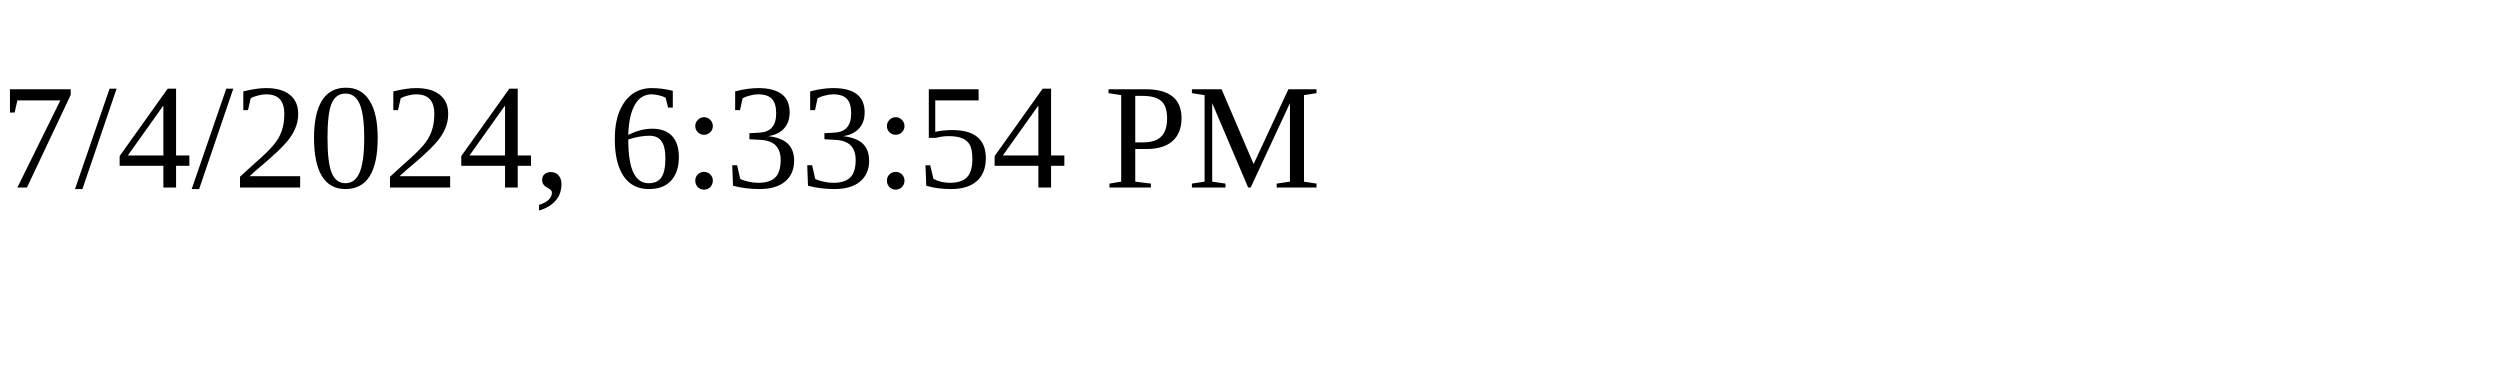
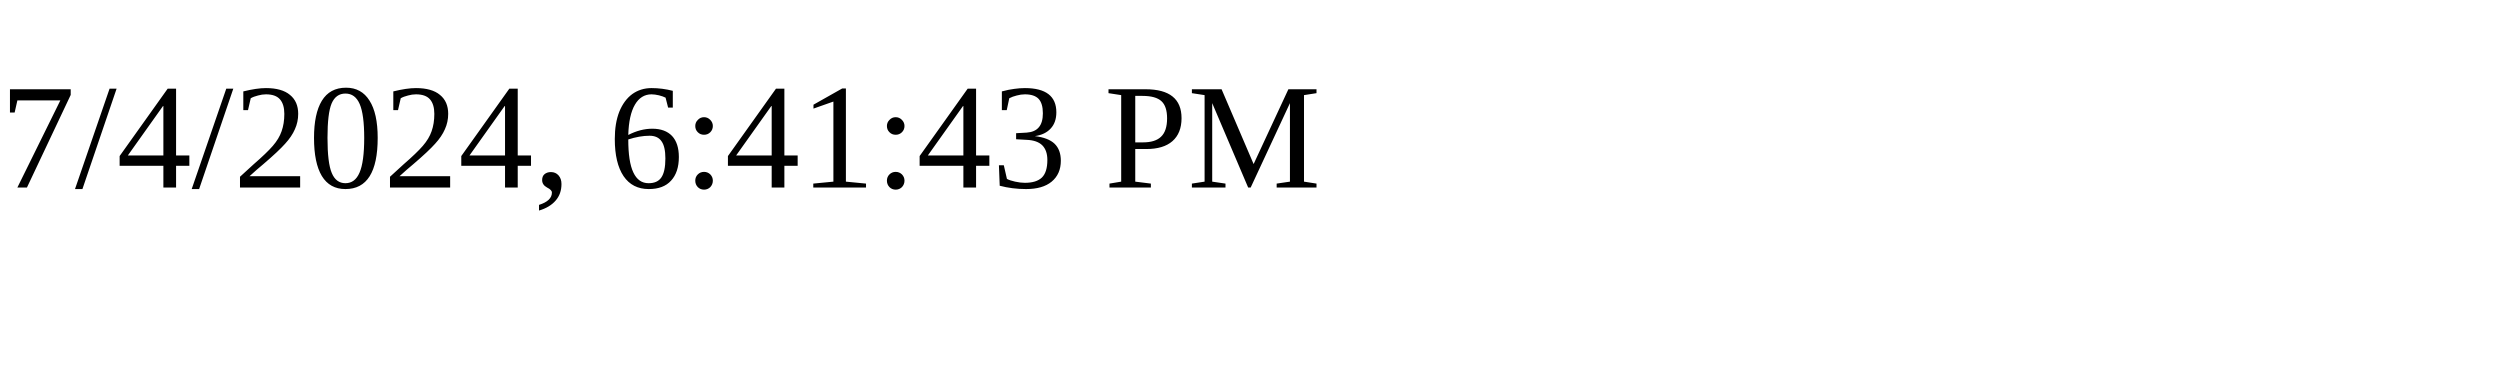
<svg xmlns="http://www.w3.org/2000/svg" height="30" width="200">
-   <text x="0" y="15">7/4/2024, 6:33:54 PM</text>
+   <text x="0" y="15">7/4/2024, 6:41:43 PM</text>
</svg>
